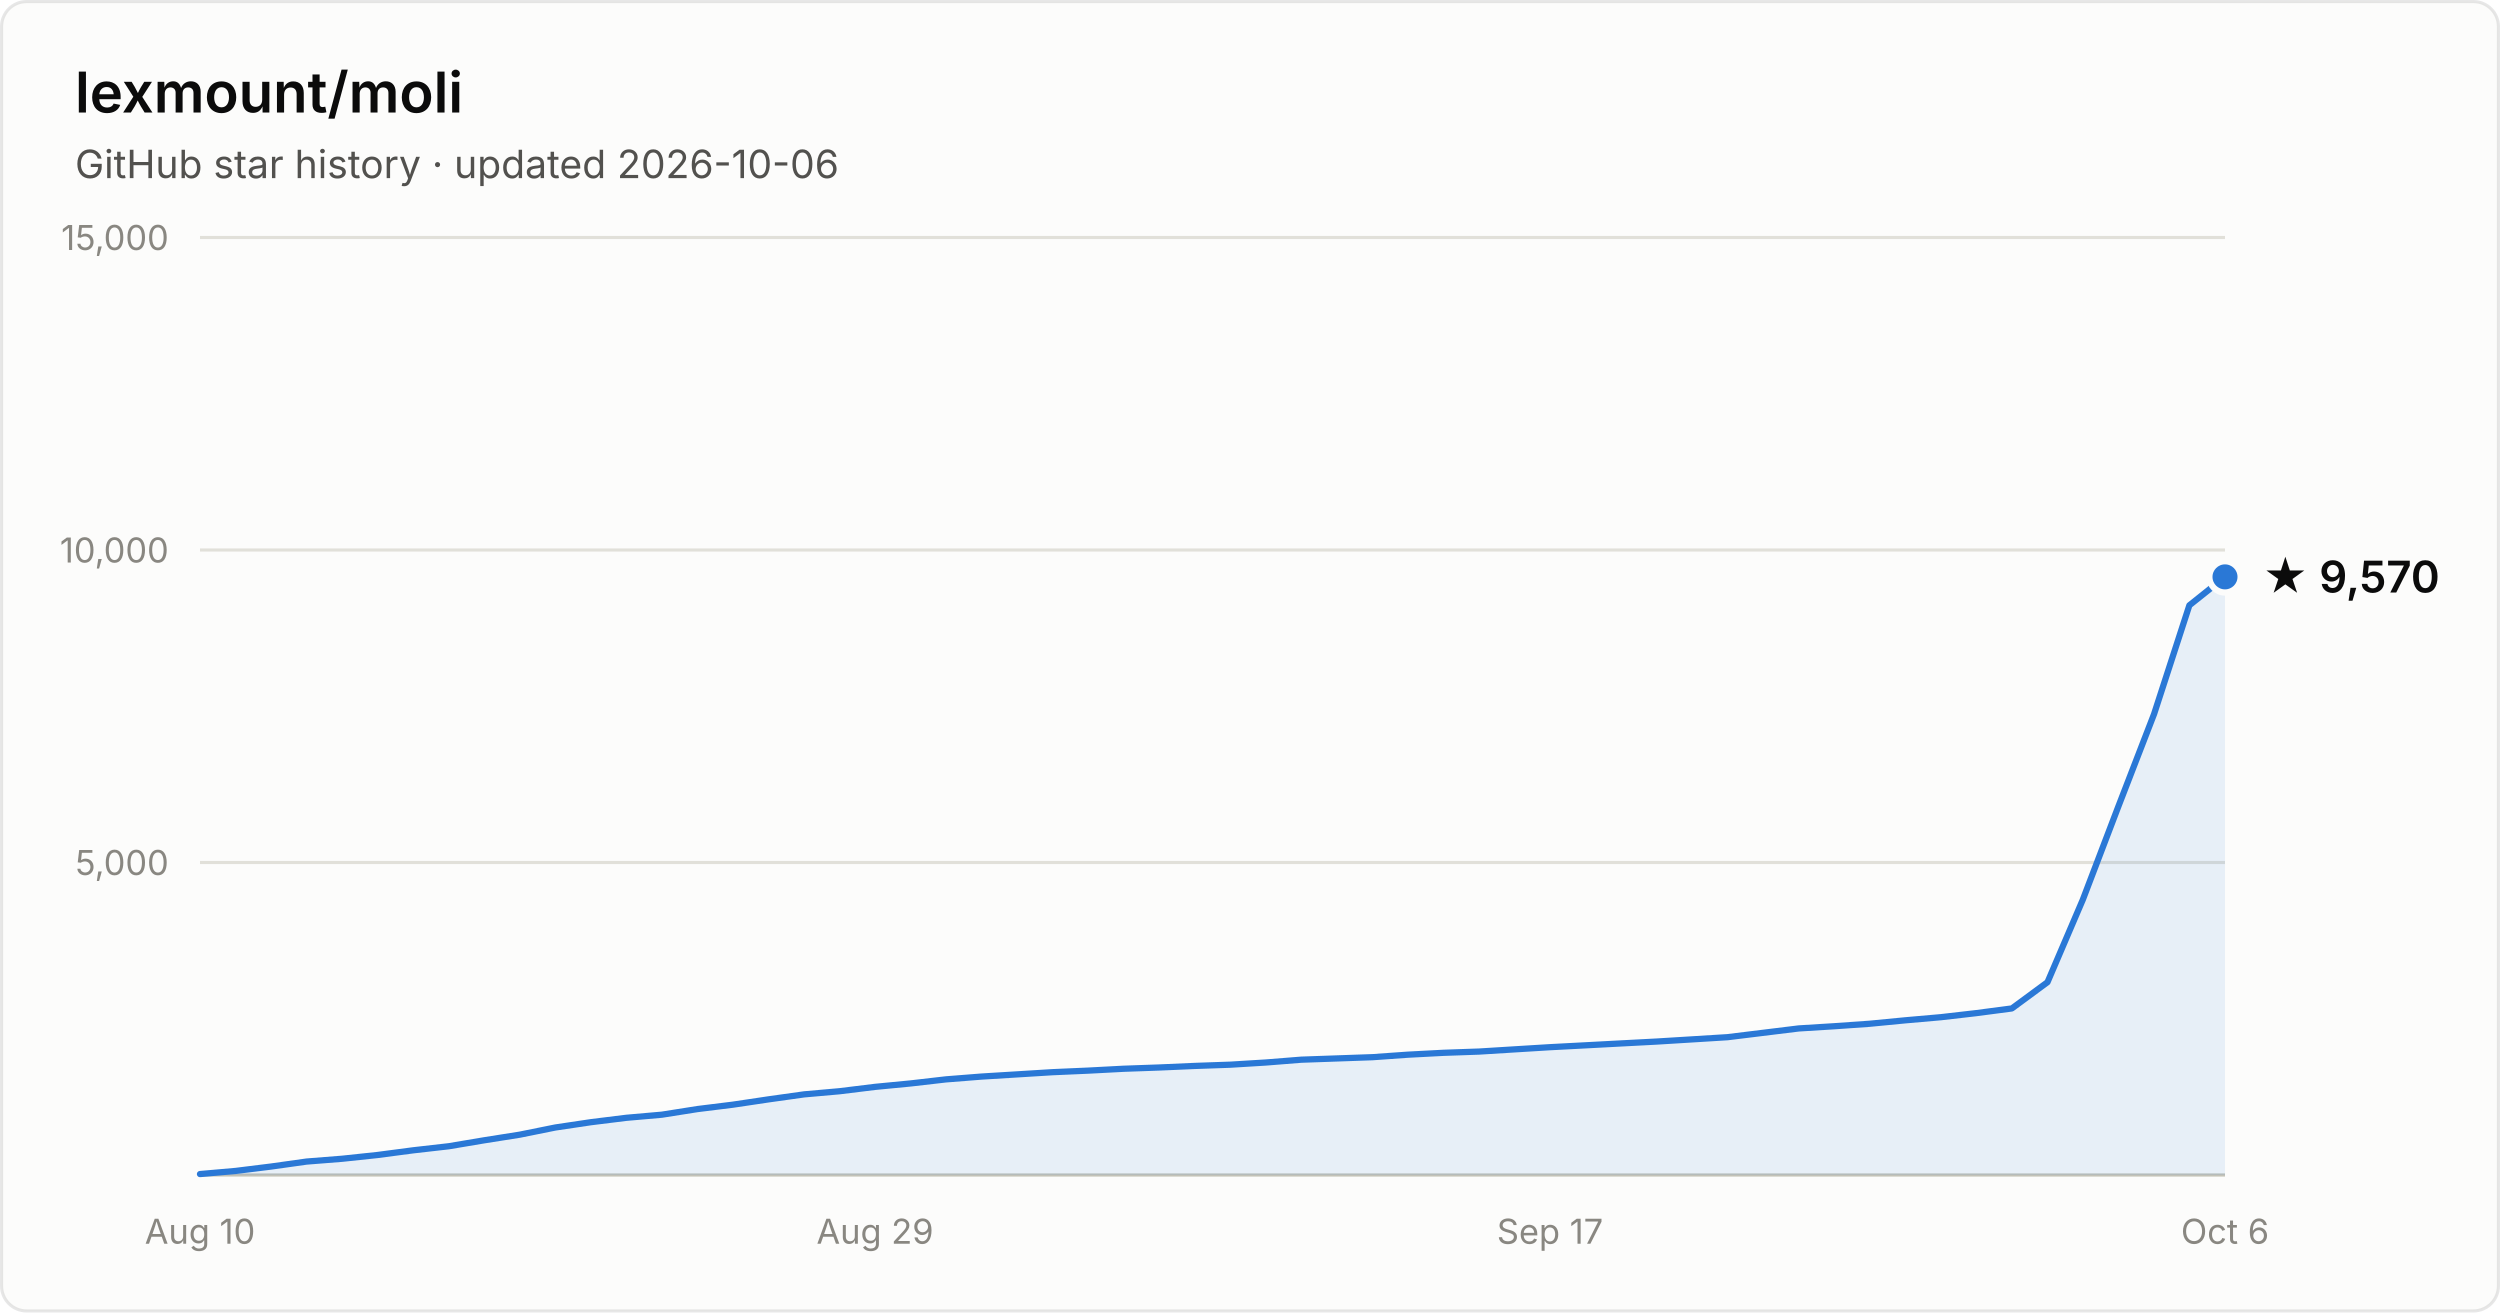
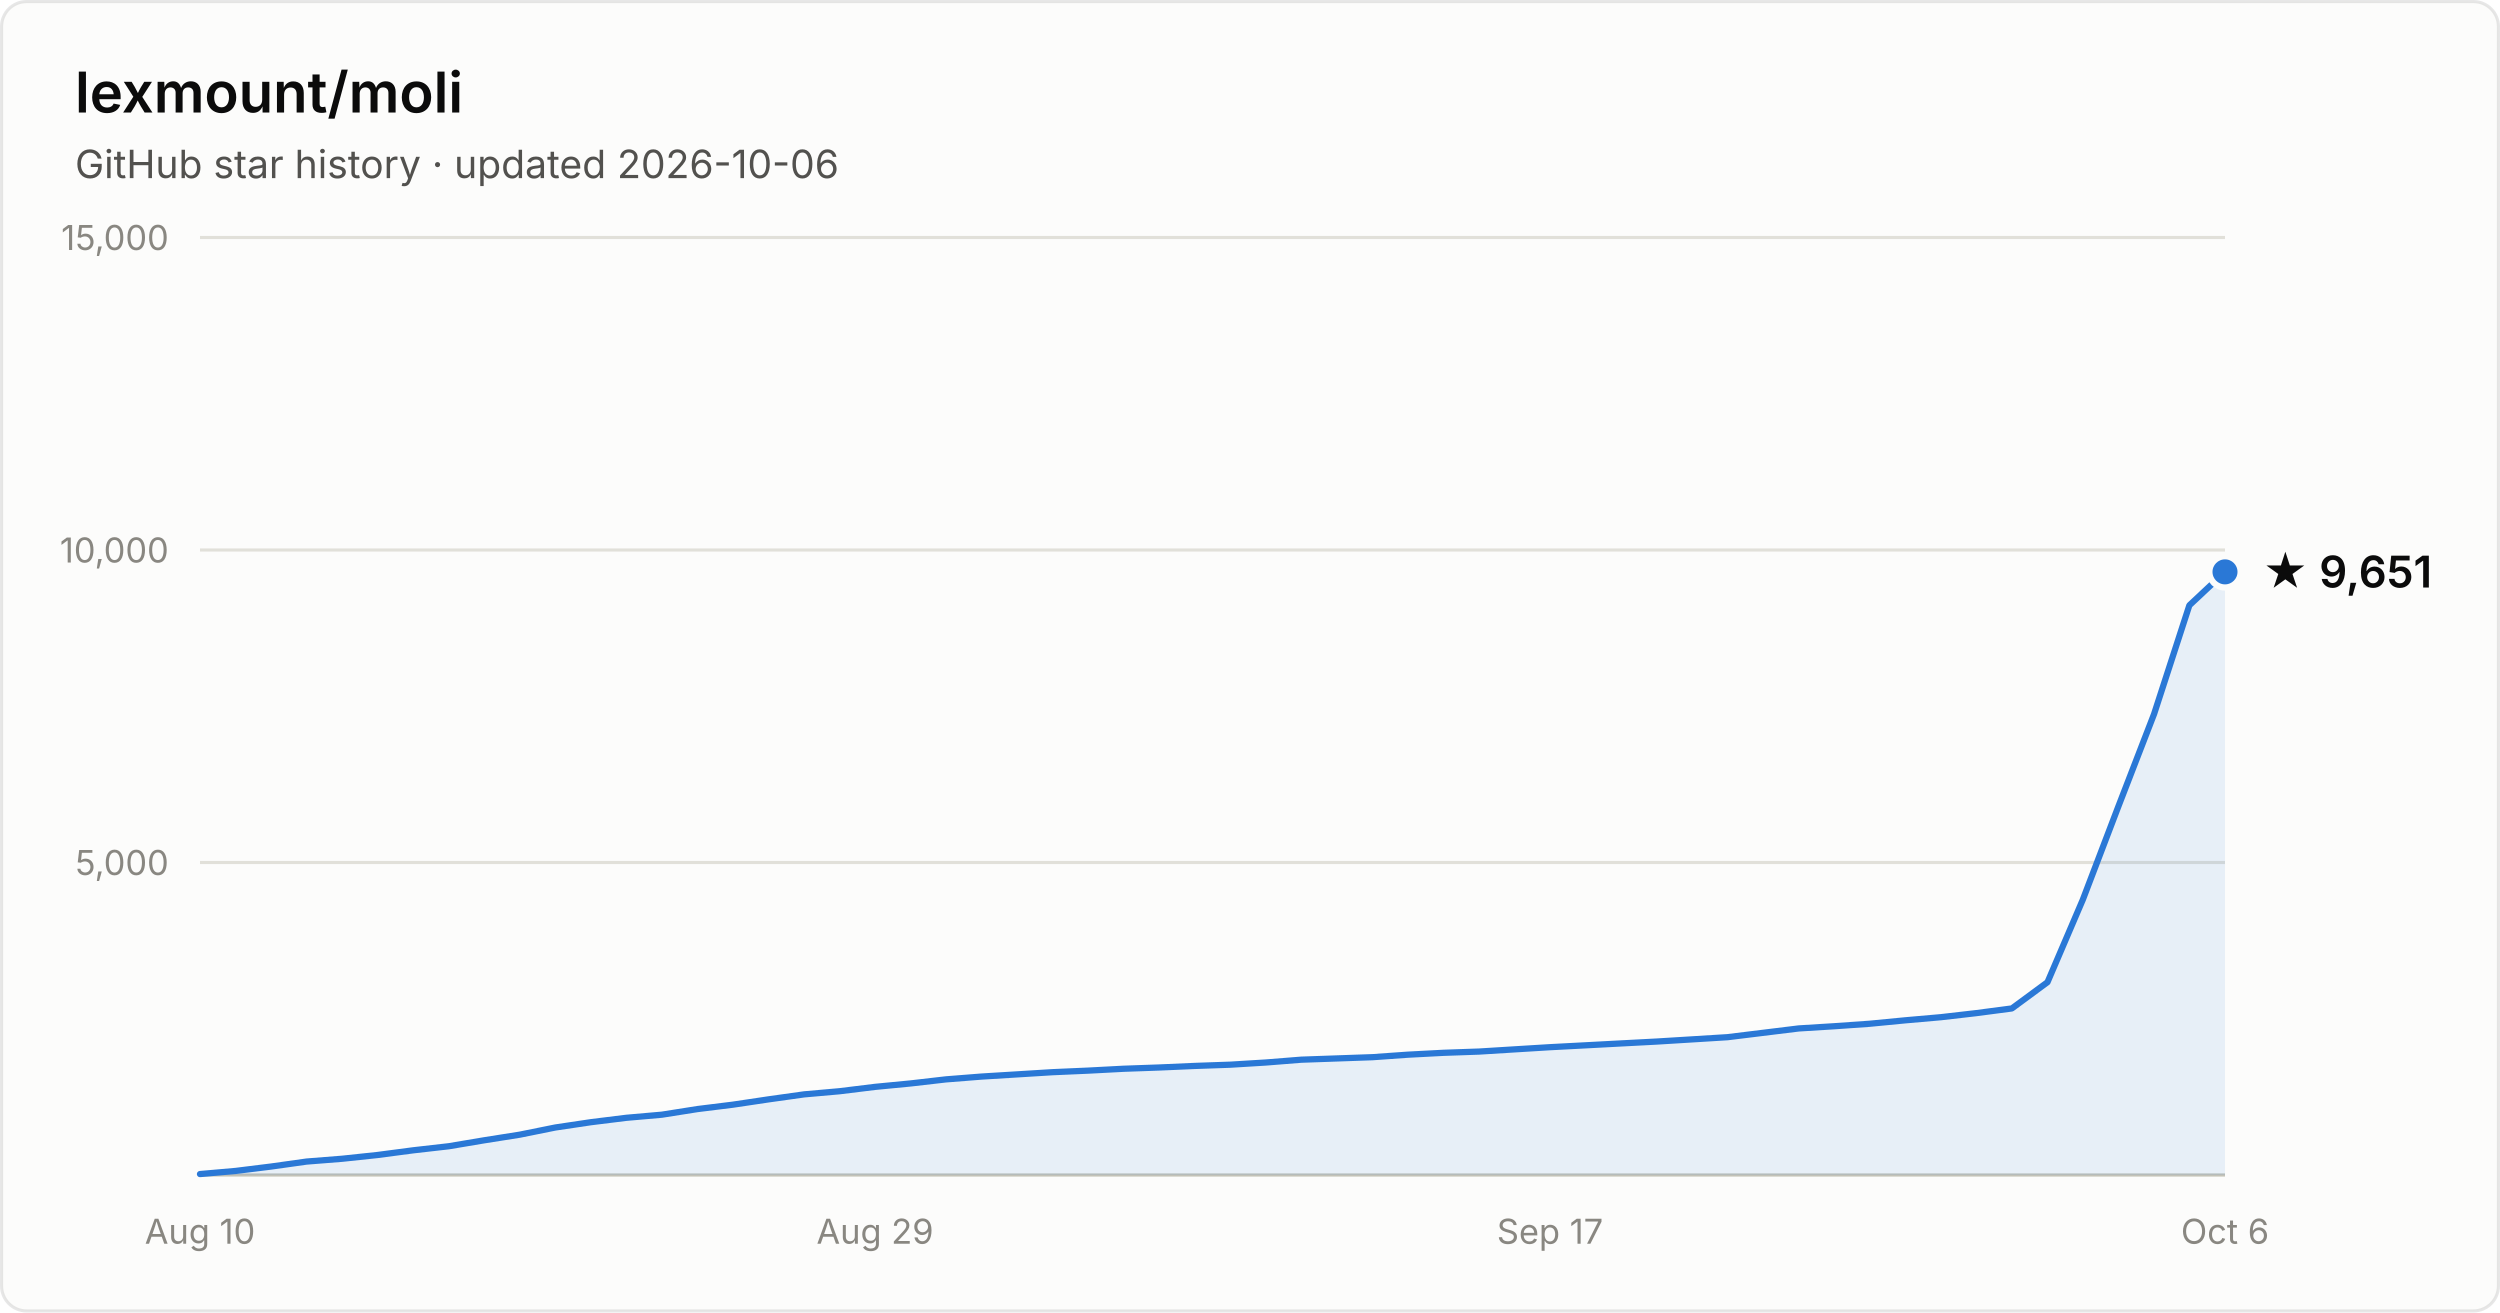
- <svg xmlns="http://www.w3.org/2000/svg" width="800" height="420" viewBox="0 0 800 420" font-family="system-ui, -apple-system, Segoe UI, sans-serif" role="img" aria-label="Star history of lexmount/moli: 9,570 stars as of 2026-10-06">
+ <svg xmlns="http://www.w3.org/2000/svg" width="800" height="420" viewBox="0 0 800 420" font-family="system-ui, -apple-system, Segoe UI, sans-serif" role="img" aria-label="Star history of lexmount/moli: 9,651 stars as of 2026-10-06">
  <rect x="0.5" y="0.5" width="799" height="419" rx="8" fill="#fcfcfb" stroke="rgba(11,11,11,0.10)" />
  <text x="24" y="36" fill="#0b0b0b" font-size="18" font-weight="600">lexmount/moli</text>
  <text x="24" y="57" fill="#52514e" font-size="12.5">GitHub star history · updated 2026-10-06</text>
  <line x1="64" y1="276.0" x2="712" y2="276.0" stroke="#e1e0d9" stroke-width="1" />
  <text x="54" y="280.0" text-anchor="end" fill="#898781" font-size="11" style="font-variant-numeric:tabular-nums">5,000</text>
  <line x1="64" y1="176.0" x2="712" y2="176.0" stroke="#e1e0d9" stroke-width="1" />
  <text x="54" y="180.0" text-anchor="end" fill="#898781" font-size="11" style="font-variant-numeric:tabular-nums">10,000</text>
  <line x1="64" y1="76.0" x2="712" y2="76.0" stroke="#e1e0d9" stroke-width="1" />
  <text x="54" y="80.0" text-anchor="end" fill="#898781" font-size="11" style="font-variant-numeric:tabular-nums">15,000</text>
  <line x1="64" y1="376" x2="712" y2="376" stroke="#c3c2b7" stroke-width="1" />
  <text x="64.0" y="398" text-anchor="middle" fill="#898781" font-size="11" style="font-variant-numeric:tabular-nums">Aug 10</text>
  <text x="280.0" y="398" text-anchor="middle" fill="#898781" font-size="11" style="font-variant-numeric:tabular-nums">Aug 29</text>
  <text x="496.0" y="398" text-anchor="middle" fill="#898781" font-size="11" style="font-variant-numeric:tabular-nums">Sep 17</text>
  <text x="712.0" y="398" text-anchor="middle" fill="#898781" font-size="11" style="font-variant-numeric:tabular-nums">Oct 6</text>
-   <path d="M64.0 375.7 L75.4 374.7 L86.7 373.3 L98.1 371.7 L109.5 370.8 L120.8 369.6 L132.2 368.1 L143.6 366.8 L154.9 364.9 L166.3 363.1 L177.7 360.8 L189.1 359.1 L200.4 357.7 L211.8 356.7 L223.2 354.9 L234.5 353.5 L245.9 351.8 L257.3 350.2 L268.6 349.2 L280.0 347.8 L291.4 346.7 L302.7 345.4 L314.1 344.5 L325.5 343.8 L336.8 343.1 L348.2 342.6 L359.6 342.0 L370.9 341.6 L382.3 341.1 L393.7 340.7 L405.1 340.0 L416.4 339.1 L427.8 338.7 L439.2 338.3 L450.5 337.5 L461.9 336.9 L473.3 336.5 L484.6 335.8 L496.0 335.1 L507.4 334.5 L518.7 333.9 L530.1 333.3 L541.5 332.6 L552.8 331.9 L564.2 330.5 L575.6 329.1 L586.9 328.4 L598.3 327.6 L609.7 326.5 L621.1 325.5 L632.4 324.2 L643.8 322.7 L655.2 314.3 L666.5 287.9 L677.9 258.0 L689.3 228.5 L700.6 193.7 L712.0 184.6 L712.0 376 L64.0 376 Z" fill="#2a78d6" fill-opacity="0.1" />
-   <path d="M64.0 375.7 L75.4 374.7 L86.7 373.3 L98.1 371.7 L109.5 370.8 L120.8 369.6 L132.2 368.1 L143.6 366.8 L154.9 364.9 L166.3 363.1 L177.7 360.8 L189.1 359.1 L200.4 357.7 L211.8 356.7 L223.2 354.9 L234.5 353.5 L245.9 351.8 L257.3 350.2 L268.6 349.2 L280.0 347.8 L291.4 346.7 L302.7 345.4 L314.1 344.5 L325.5 343.8 L336.8 343.1 L348.2 342.6 L359.6 342.0 L370.9 341.6 L382.3 341.1 L393.7 340.7 L405.1 340.0 L416.4 339.1 L427.8 338.7 L439.2 338.3 L450.5 337.5 L461.9 336.9 L473.3 336.5 L484.6 335.8 L496.0 335.1 L507.4 334.5 L518.7 333.9 L530.1 333.3 L541.5 332.6 L552.8 331.9 L564.2 330.5 L575.6 329.1 L586.9 328.4 L598.3 327.6 L609.7 326.5 L621.1 325.5 L632.4 324.2 L643.8 322.7 L655.2 314.3 L666.5 287.9 L677.9 258.0 L689.3 228.5 L700.6 193.7 L712.0 184.6" fill="none" stroke="#2a78d6" stroke-width="2" stroke-linejoin="round" stroke-linecap="round" />
-   <circle cx="712.0" cy="184.6" r="5" fill="#2a78d6" stroke="#fcfcfb" stroke-width="2" />
-   <text x="724.0" y="189.6" fill="#0b0b0b" font-size="14" font-weight="600">★ 9,570</text>
+   <path d="M64.0 375.7 L75.4 374.7 L86.7 373.3 L98.1 371.7 L109.5 370.8 L120.8 369.6 L132.2 368.1 L143.6 366.8 L154.9 364.9 L166.3 363.1 L177.7 360.8 L189.1 359.1 L200.4 357.7 L211.8 356.7 L223.2 354.9 L234.5 353.5 L245.9 351.8 L257.3 350.2 L268.6 349.2 L280.0 347.8 L291.4 346.7 L302.7 345.4 L314.1 344.5 L325.5 343.8 L336.8 343.1 L348.2 342.6 L359.6 342.0 L370.9 341.6 L382.3 341.1 L393.7 340.7 L405.1 340.0 L416.4 339.1 L427.8 338.7 L439.2 338.3 L450.5 337.5 L461.9 336.9 L473.3 336.5 L484.6 335.8 L496.0 335.1 L507.4 334.5 L518.7 333.9 L530.1 333.3 L541.5 332.6 L552.8 331.9 L564.2 330.5 L575.6 329.1 L586.9 328.4 L598.3 327.6 L609.7 326.5 L621.1 325.5 L632.4 324.2 L643.8 322.7 L655.2 314.3 L666.5 287.9 L677.9 258.0 L689.3 228.5 L700.6 193.7 L712.0 183.0 L712.0 376 L64.0 376 Z" fill="#2a78d6" fill-opacity="0.1" />
+   <path d="M64.0 375.7 L75.4 374.7 L86.7 373.3 L98.1 371.7 L109.5 370.8 L120.8 369.6 L132.2 368.1 L143.6 366.8 L154.9 364.9 L166.3 363.1 L177.7 360.8 L189.1 359.1 L200.4 357.7 L211.8 356.7 L223.2 354.9 L234.5 353.5 L245.9 351.8 L257.3 350.2 L268.6 349.2 L280.0 347.8 L291.4 346.7 L302.7 345.4 L314.1 344.5 L325.5 343.8 L336.8 343.1 L348.2 342.6 L359.6 342.0 L370.9 341.6 L382.3 341.1 L393.7 340.7 L405.1 340.0 L416.4 339.1 L427.8 338.7 L439.2 338.3 L450.5 337.5 L461.9 336.9 L473.3 336.5 L484.6 335.8 L496.0 335.1 L507.4 334.5 L518.7 333.9 L530.1 333.3 L541.5 332.6 L552.8 331.9 L564.2 330.5 L575.6 329.1 L586.9 328.4 L598.3 327.6 L609.7 326.5 L621.1 325.5 L632.4 324.2 L643.8 322.7 L655.2 314.3 L666.5 287.9 L677.9 258.0 L689.3 228.5 L700.6 193.7 L712.0 183.0" fill="none" stroke="#2a78d6" stroke-width="2" stroke-linejoin="round" stroke-linecap="round" />
+   <circle cx="712.0" cy="183.0" r="5" fill="#2a78d6" stroke="#fcfcfb" stroke-width="2" />
+   <text x="724.0" y="188.0" fill="#0b0b0b" font-size="14" font-weight="600">★ 9,651</text>
</svg>
